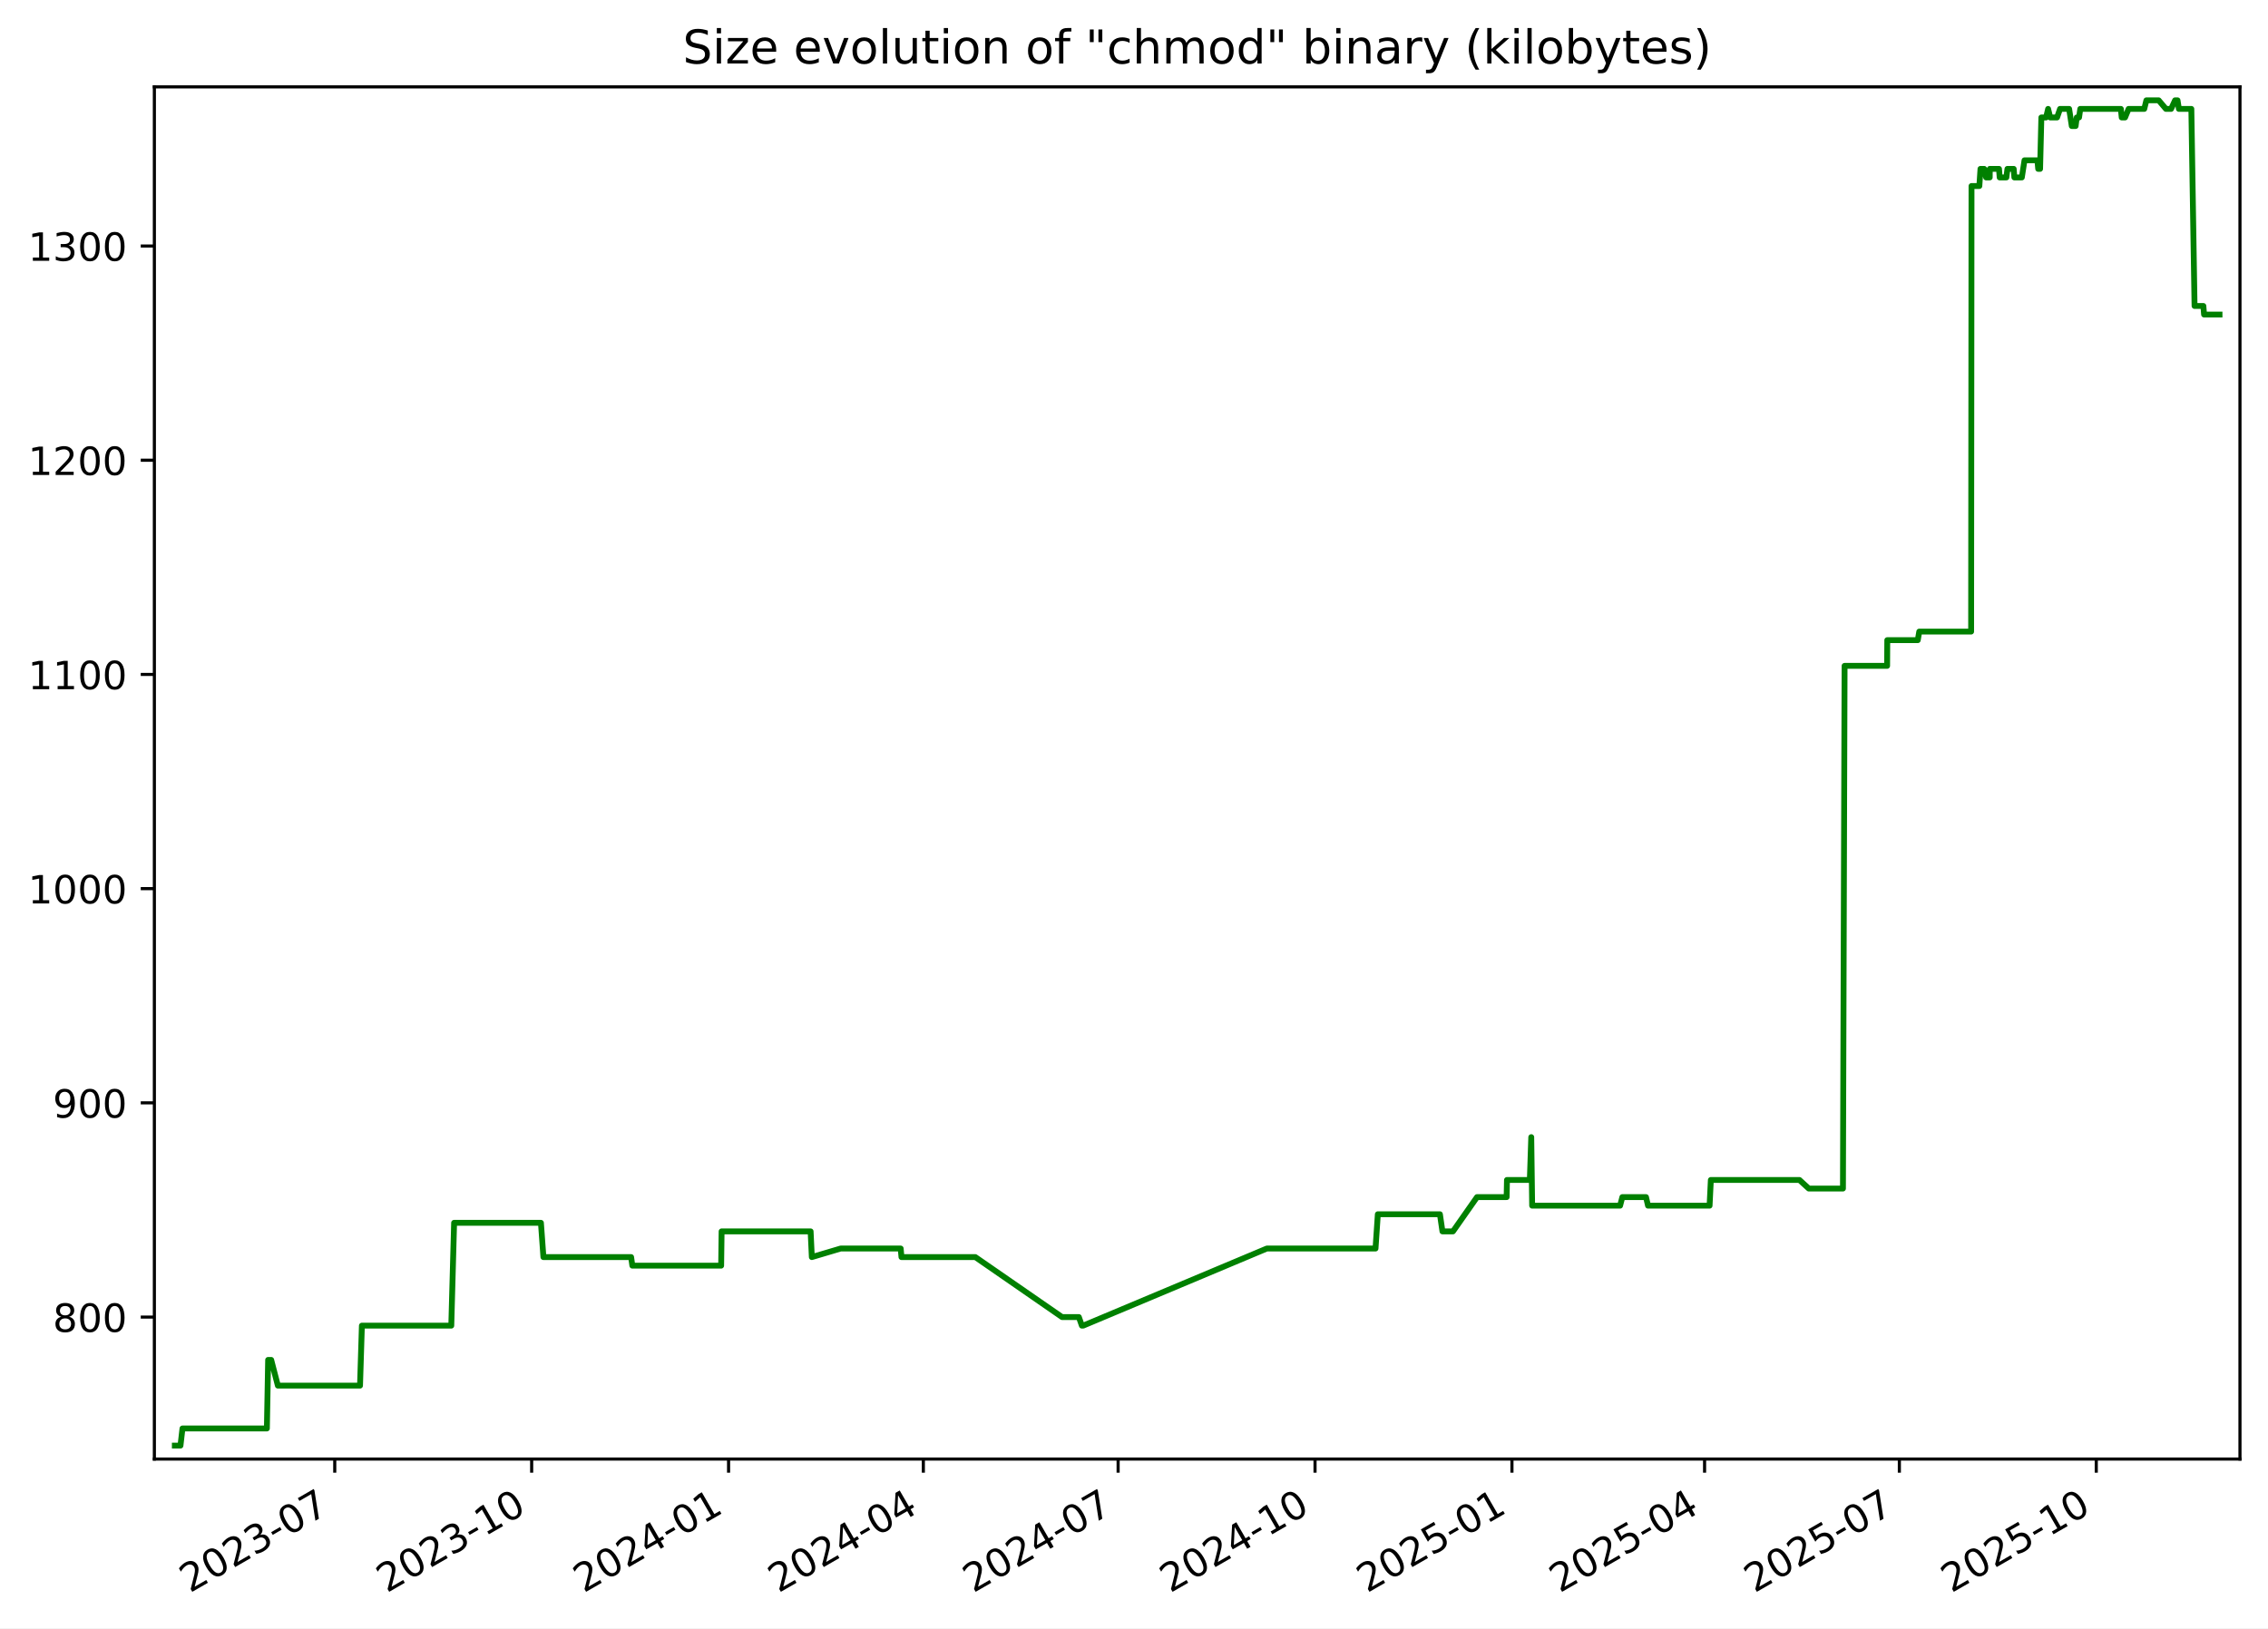
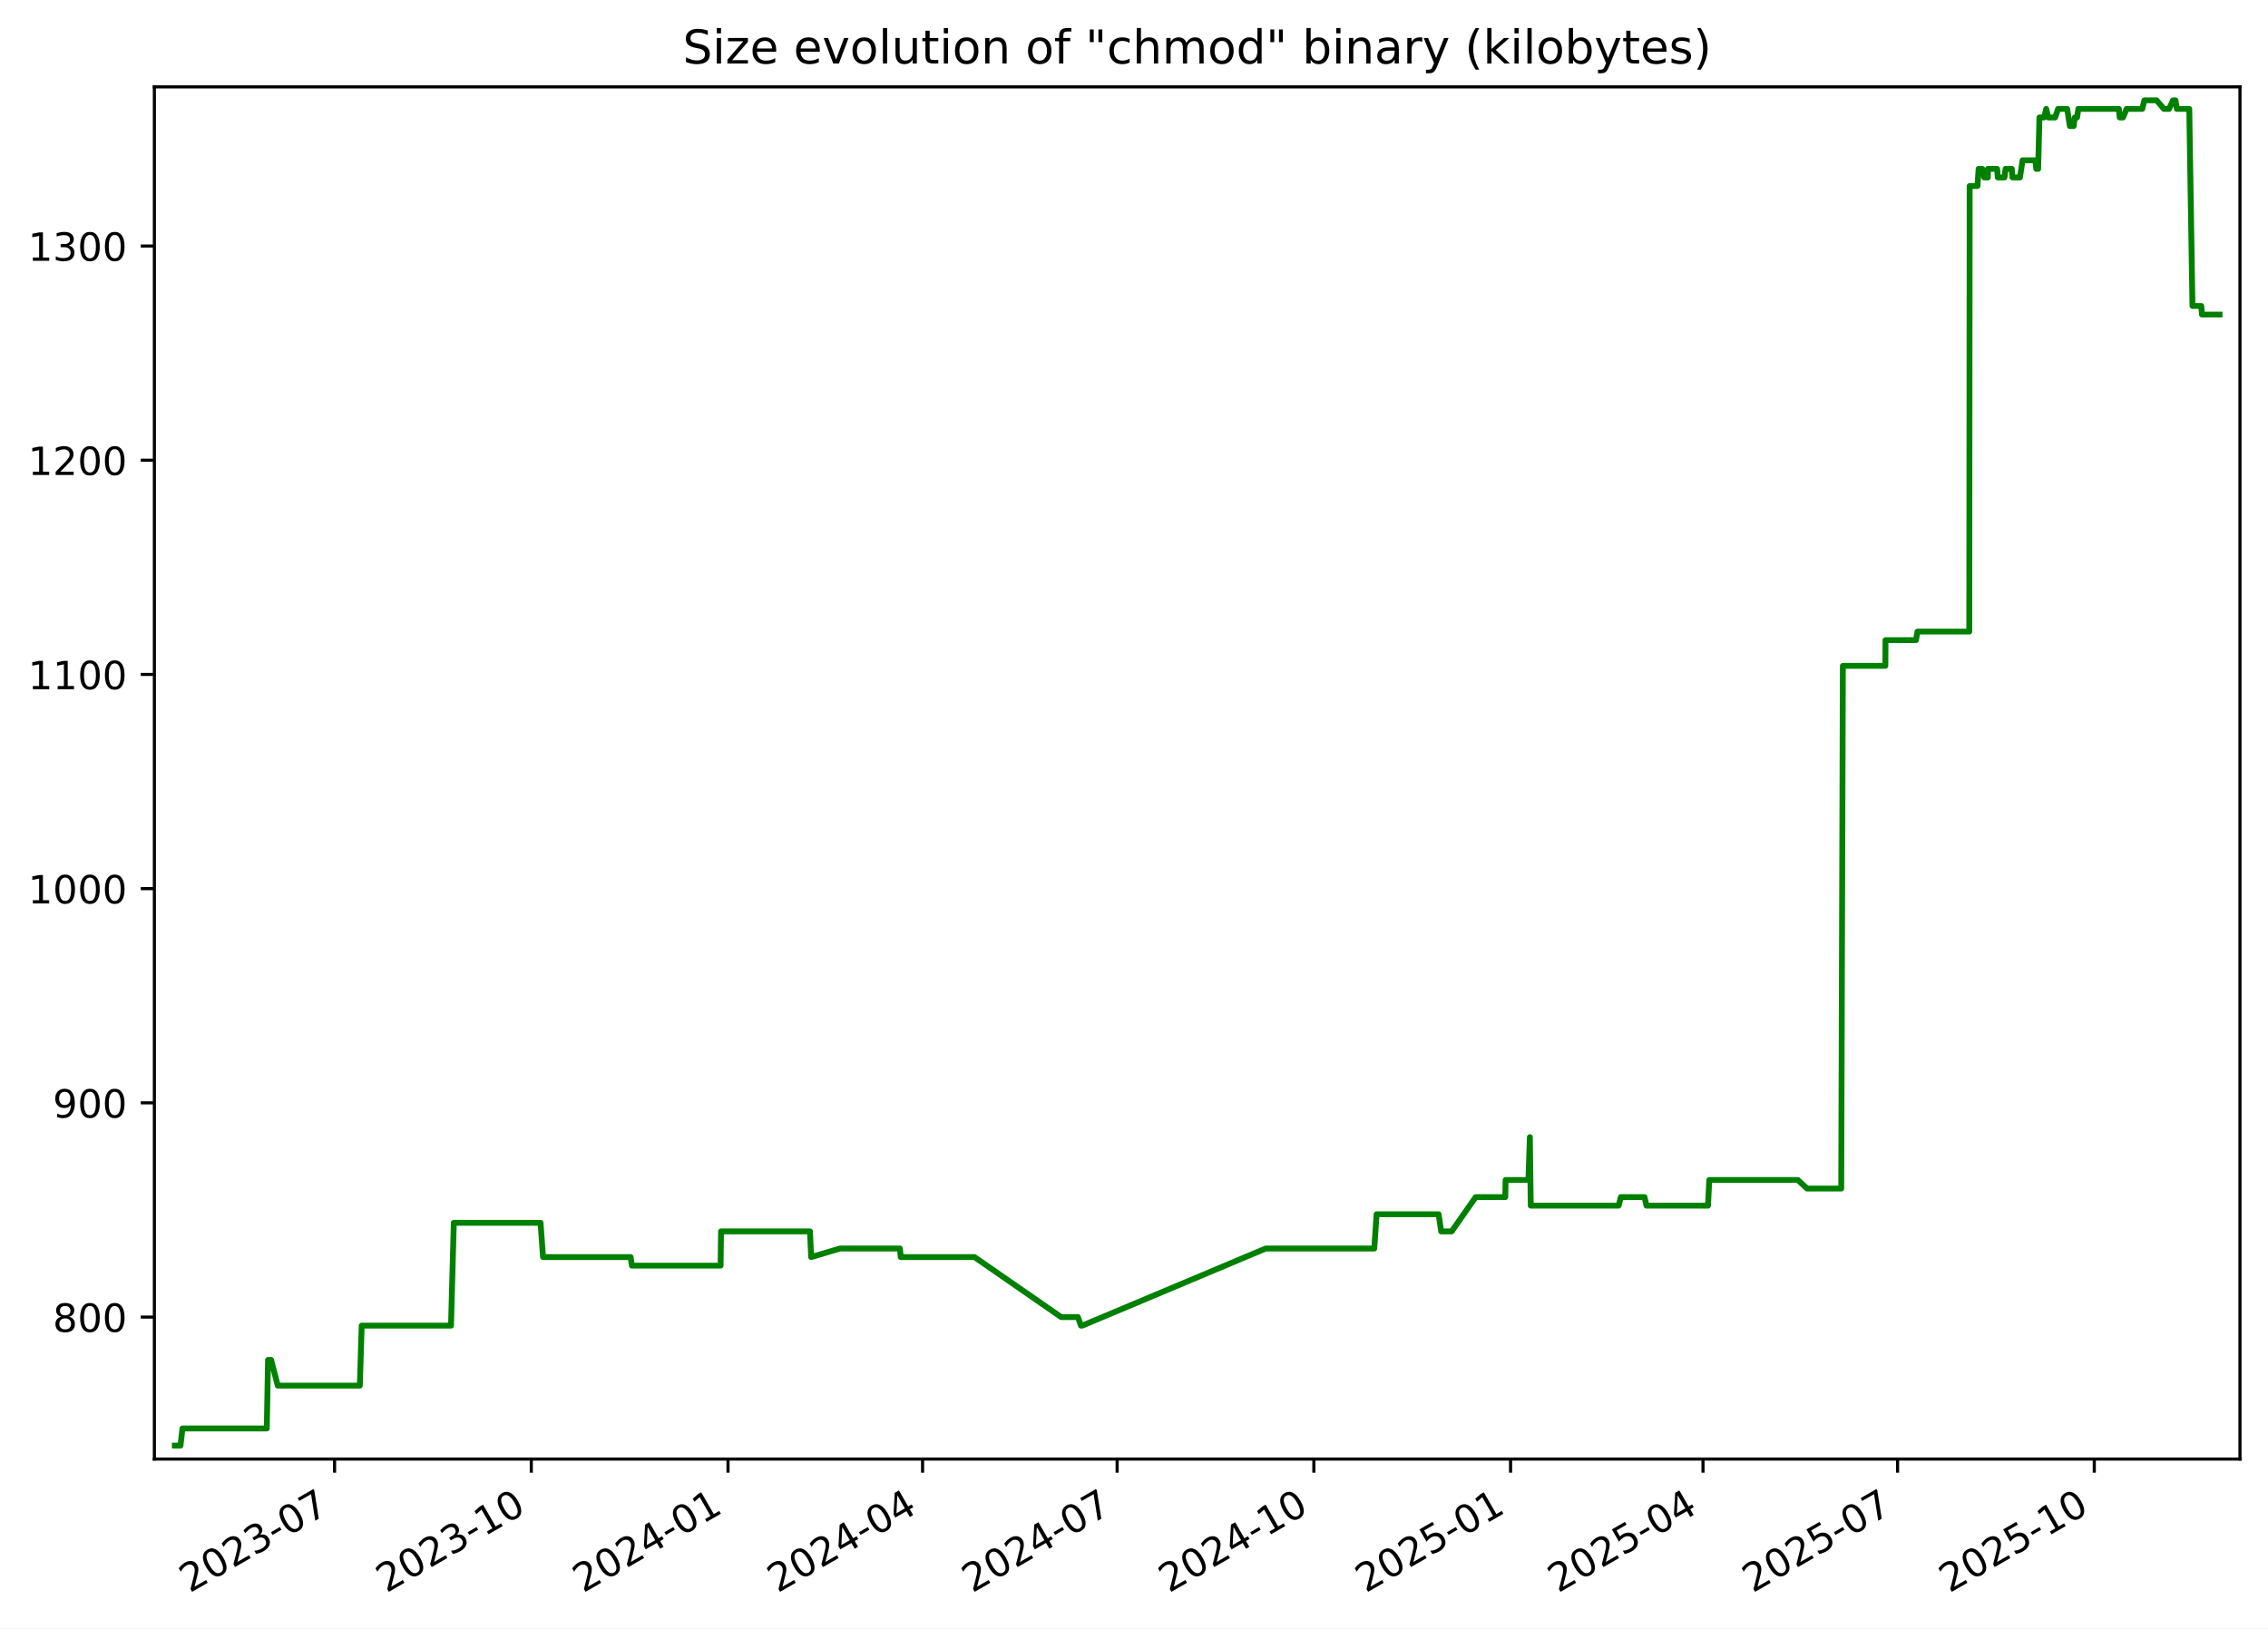
<svg xmlns="http://www.w3.org/2000/svg" xmlns:xlink="http://www.w3.org/1999/xlink" width="582.53pt" height="418.303pt" viewBox="0 0 582.53 418.303" version="1.1">
  <defs>
    <style type="text/css">*{stroke-linejoin: round; stroke-linecap: butt}</style>
  </defs>
  <g id="figure_1">
    <g id="patch_1">
      <path d="M -0 418.303  L 582.53 418.303  L 582.53 0  L -0 0  z " style="fill: #ffffff" />
    </g>
    <g id="axes_1">
      <g id="patch_2">
        <path d="M 39.65 374.83  L 575.33 374.83  L 575.33 22.318  L 39.65 22.318  z " style="fill: #ffffff" />
      </g>
      <g id="matplotlib.axis_1">
        <g id="xtick_1">
          <g id="line2d_1">
            <defs>
-               <path id="mbb6e36555f" d="M 0 0  L 0 3.5  " style="stroke: #000000; stroke-width: 0.8" />
+               <path id="m2ad60ef883" d="M 0 0  L 0 3.5  " style="stroke: #000000; stroke-width: 0.8" />
            </defs>
            <g>
-               <use xlink:href="#mbb6e36555f" x="85.979" y="374.83" style="stroke: #000000; stroke-width: 0.8" />
+               <use xlink:href="#m2ad60ef883" x="85.937" y="374.83" style="stroke: #000000; stroke-width: 0.8" />
            </g>
          </g>
          <g id="text_1">
-             <g transform="translate(48.75426 409.302) rotate(-30) scale(0.1 -0.1)">
+             <g transform="translate(48.71195 409.302) rotate(-30) scale(0.1 -0.1)">
              <defs>
                <path id="DejaVuSans-32" d="M 1228 531  L 3431 531  L 3431 0  L 469 0  L 469 531  Q 828 903 1448 1529  Q 2069 2156 2228 2338  Q 2531 2678 2651 2914  Q 2772 3150 2772 3378  Q 2772 3750 2511 3984  Q 2250 4219 1831 4219  Q 1534 4219 1204 4116  Q 875 4013 500 3803  L 500 4441  Q 881 4594 1212 4672  Q 1544 4750 1819 4750  Q 2544 4750 2975 4387  Q 3406 4025 3406 3419  Q 3406 3131 3298 2873  Q 3191 2616 2906 2266  Q 2828 2175 2409 1742  Q 1991 1309 1228 531  z " transform="scale(0.015625)" />
                <path id="DejaVuSans-30" d="M 2034 4250  Q 1547 4250 1301 3770  Q 1056 3291 1056 2328  Q 1056 1369 1301 889  Q 1547 409 2034 409  Q 2525 409 2770 889  Q 3016 1369 3016 2328  Q 3016 3291 2770 3770  Q 2525 4250 2034 4250  z M 2034 4750  Q 2819 4750 3233 4129  Q 3647 3509 3647 2328  Q 3647 1150 3233 529  Q 2819 -91 2034 -91  Q 1250 -91 836 529  Q 422 1150 422 2328  Q 422 3509 836 4129  Q 1250 4750 2034 4750  z " transform="scale(0.015625)" />
                <path id="DejaVuSans-33" d="M 2597 2516  Q 3050 2419 3304 2112  Q 3559 1806 3559 1356  Q 3559 666 3084 287  Q 2609 -91 1734 -91  Q 1441 -91 1130 -33  Q 819 25 488 141  L 488 750  Q 750 597 1062 519  Q 1375 441 1716 441  Q 2309 441 2620 675  Q 2931 909 2931 1356  Q 2931 1769 2642 2001  Q 2353 2234 1838 2234  L 1294 2234  L 1294 2753  L 1863 2753  Q 2328 2753 2575 2939  Q 2822 3125 2822 3475  Q 2822 3834 2567 4026  Q 2313 4219 1838 4219  Q 1578 4219 1281 4162  Q 984 4106 628 3988  L 628 4550  Q 988 4650 1302 4700  Q 1616 4750 1894 4750  Q 2613 4750 3031 4423  Q 3450 4097 3450 3541  Q 3450 3153 3228 2886  Q 3006 2619 2597 2516  z " transform="scale(0.015625)" />
                <path id="DejaVuSans-2d" d="M 313 2009  L 1997 2009  L 1997 1497  L 313 1497  L 313 2009  z " transform="scale(0.015625)" />
                <path id="DejaVuSans-37" d="M 525 4666  L 3525 4666  L 3525 4397  L 1831 0  L 1172 0  L 2766 4134  L 525 4134  L 525 4666  z " transform="scale(0.015625)" />
              </defs>
              <use xlink:href="#DejaVuSans-32" />
              <use xlink:href="#DejaVuSans-30" x="63.623" />
              <use xlink:href="#DejaVuSans-32" x="127.246" />
              <use xlink:href="#DejaVuSans-33" x="190.869" />
              <use xlink:href="#DejaVuSans-2d" x="254.492" />
              <use xlink:href="#DejaVuSans-30" x="290.576" />
              <use xlink:href="#DejaVuSans-37" x="354.199" />
            </g>
          </g>
        </g>
        <g id="xtick_2">
          <g id="line2d_2">
            <g>
-               <use xlink:href="#mbb6e36555f" x="136.556" y="374.83" style="stroke: #000000; stroke-width: 0.8" />
+               <use xlink:href="#m2ad60ef883" x="136.461" y="374.83" style="stroke: #000000; stroke-width: 0.8" />
            </g>
          </g>
          <g id="text_2">
-             <g transform="translate(99.33085 409.302) rotate(-30) scale(0.1 -0.1)">
+             <g transform="translate(99.23645 409.302) rotate(-30) scale(0.1 -0.1)">
              <defs>
                <path id="DejaVuSans-31" d="M 794 531  L 1825 531  L 1825 4091  L 703 3866  L 703 4441  L 1819 4666  L 2450 4666  L 2450 531  L 3481 531  L 3481 0  L 794 0  L 794 531  z " transform="scale(0.015625)" />
              </defs>
              <use xlink:href="#DejaVuSans-32" />
              <use xlink:href="#DejaVuSans-30" x="63.623" />
              <use xlink:href="#DejaVuSans-32" x="127.246" />
              <use xlink:href="#DejaVuSans-33" x="190.869" />
              <use xlink:href="#DejaVuSans-2d" x="254.492" />
              <use xlink:href="#DejaVuSans-31" x="290.576" />
              <use xlink:href="#DejaVuSans-30" x="354.199" />
            </g>
          </g>
        </g>
        <g id="xtick_3">
          <g id="line2d_3">
            <g>
-               <use xlink:href="#mbb6e36555f" x="187.132" y="374.83" style="stroke: #000000; stroke-width: 0.8" />
+               <use xlink:href="#m2ad60ef883" x="186.986" y="374.83" style="stroke: #000000; stroke-width: 0.8" />
            </g>
          </g>
          <g id="text_3">
-             <g transform="translate(149.9075 409.302) rotate(-30) scale(0.1 -0.1)">
+             <g transform="translate(149.761 409.302) rotate(-30) scale(0.1 -0.1)">
              <defs>
                <path id="DejaVuSans-34" d="M 2419 4116  L 825 1625  L 2419 1625  L 2419 4116  z M 2253 4666  L 3047 4666  L 3047 1625  L 3713 1625  L 3713 1100  L 3047 1100  L 3047 0  L 2419 0  L 2419 1100  L 313 1100  L 313 1709  L 2253 4666  z " transform="scale(0.015625)" />
              </defs>
              <use xlink:href="#DejaVuSans-32" />
              <use xlink:href="#DejaVuSans-30" x="63.623" />
              <use xlink:href="#DejaVuSans-32" x="127.246" />
              <use xlink:href="#DejaVuSans-34" x="190.869" />
              <use xlink:href="#DejaVuSans-2d" x="254.492" />
              <use xlink:href="#DejaVuSans-30" x="290.576" />
              <use xlink:href="#DejaVuSans-31" x="354.199" />
            </g>
          </g>
        </g>
        <g id="xtick_4">
          <g id="line2d_4">
            <g>
-               <use xlink:href="#mbb6e36555f" x="237.159" y="374.83" style="stroke: #000000; stroke-width: 0.8" />
+               <use xlink:href="#m2ad60ef883" x="236.961" y="374.83" style="stroke: #000000; stroke-width: 0.8" />
            </g>
          </g>
          <g id="text_4">
-             <g transform="translate(199.9343 409.302) rotate(-30) scale(0.1 -0.1)">
+             <g transform="translate(199.7363 409.302) rotate(-30) scale(0.1 -0.1)">
              <use xlink:href="#DejaVuSans-32" />
              <use xlink:href="#DejaVuSans-30" x="63.623" />
              <use xlink:href="#DejaVuSans-32" x="127.246" />
              <use xlink:href="#DejaVuSans-34" x="190.869" />
              <use xlink:href="#DejaVuSans-2d" x="254.492" />
              <use xlink:href="#DejaVuSans-30" x="290.576" />
              <use xlink:href="#DejaVuSans-34" x="354.199" />
            </g>
          </g>
        </g>
        <g id="xtick_5">
          <g id="line2d_5">
            <g>
-               <use xlink:href="#mbb6e36555f" x="287.186" y="374.83" style="stroke: #000000; stroke-width: 0.8" />
+               <use xlink:href="#m2ad60ef883" x="286.936" y="374.83" style="stroke: #000000; stroke-width: 0.8" />
            </g>
          </g>
          <g id="text_5">
-             <g transform="translate(249.9612 409.302) rotate(-30) scale(0.1 -0.1)">
+             <g transform="translate(249.7116 409.302) rotate(-30) scale(0.1 -0.1)">
              <use xlink:href="#DejaVuSans-32" />
              <use xlink:href="#DejaVuSans-30" x="63.623" />
              <use xlink:href="#DejaVuSans-32" x="127.246" />
              <use xlink:href="#DejaVuSans-34" x="190.869" />
              <use xlink:href="#DejaVuSans-2d" x="254.492" />
              <use xlink:href="#DejaVuSans-30" x="290.576" />
              <use xlink:href="#DejaVuSans-37" x="354.199" />
            </g>
          </g>
        </g>
        <g id="xtick_6">
          <g id="line2d_6">
            <g>
-               <use xlink:href="#mbb6e36555f" x="337.763" y="374.83" style="stroke: #000000; stroke-width: 0.8" />
+               <use xlink:href="#m2ad60ef883" x="337.461" y="374.83" style="stroke: #000000; stroke-width: 0.8" />
            </g>
          </g>
          <g id="text_6">
-             <g transform="translate(300.5378 409.302) rotate(-30) scale(0.1 -0.1)">
+             <g transform="translate(300.2361 409.302) rotate(-30) scale(0.1 -0.1)">
              <use xlink:href="#DejaVuSans-32" />
              <use xlink:href="#DejaVuSans-30" x="63.623" />
              <use xlink:href="#DejaVuSans-32" x="127.246" />
              <use xlink:href="#DejaVuSans-34" x="190.869" />
              <use xlink:href="#DejaVuSans-2d" x="254.492" />
              <use xlink:href="#DejaVuSans-31" x="290.576" />
              <use xlink:href="#DejaVuSans-30" x="354.199" />
            </g>
          </g>
        </g>
        <g id="xtick_7">
          <g id="line2d_7">
            <g>
-               <use xlink:href="#mbb6e36555f" x="388.339" y="374.83" style="stroke: #000000; stroke-width: 0.8" />
+               <use xlink:href="#m2ad60ef883" x="387.985" y="374.83" style="stroke: #000000; stroke-width: 0.8" />
            </g>
          </g>
          <g id="text_7">
-             <g transform="translate(351.1144 409.302) rotate(-30) scale(0.1 -0.1)">
+             <g transform="translate(350.7606 409.302) rotate(-30) scale(0.1 -0.1)">
              <defs>
                <path id="DejaVuSans-35" d="M 691 4666  L 3169 4666  L 3169 4134  L 1269 4134  L 1269 2991  Q 1406 3038 1543 3061  Q 1681 3084 1819 3084  Q 2600 3084 3056 2656  Q 3513 2228 3513 1497  Q 3513 744 3044 326  Q 2575 -91 1722 -91  Q 1428 -91 1123 -41  Q 819 9 494 109  L 494 744  Q 775 591 1075 516  Q 1375 441 1709 441  Q 2250 441 2565 725  Q 2881 1009 2881 1497  Q 2881 1984 2565 2268  Q 2250 2553 1709 2553  Q 1456 2553 1204 2497  Q 953 2441 691 2322  L 691 4666  z " transform="scale(0.015625)" />
              </defs>
              <use xlink:href="#DejaVuSans-32" />
              <use xlink:href="#DejaVuSans-30" x="63.623" />
              <use xlink:href="#DejaVuSans-32" x="127.246" />
              <use xlink:href="#DejaVuSans-35" x="190.869" />
              <use xlink:href="#DejaVuSans-2d" x="254.492" />
              <use xlink:href="#DejaVuSans-30" x="290.576" />
              <use xlink:href="#DejaVuSans-31" x="354.199" />
            </g>
          </g>
        </g>
        <g id="xtick_8">
          <g id="line2d_8">
            <g>
-               <use xlink:href="#mbb6e36555f" x="437.816" y="374.83" style="stroke: #000000; stroke-width: 0.8" />
+               <use xlink:href="#m2ad60ef883" x="437.412" y="374.83" style="stroke: #000000; stroke-width: 0.8" />
            </g>
          </g>
          <g id="text_8">
-             <g transform="translate(400.5915 409.302) rotate(-30) scale(0.1 -0.1)">
+             <g transform="translate(400.1868 409.302) rotate(-30) scale(0.1 -0.1)">
              <use xlink:href="#DejaVuSans-32" />
              <use xlink:href="#DejaVuSans-30" x="63.623" />
              <use xlink:href="#DejaVuSans-32" x="127.246" />
              <use xlink:href="#DejaVuSans-35" x="190.869" />
              <use xlink:href="#DejaVuSans-2d" x="254.492" />
              <use xlink:href="#DejaVuSans-30" x="290.576" />
              <use xlink:href="#DejaVuSans-34" x="354.199" />
            </g>
          </g>
        </g>
        <g id="xtick_9">
          <g id="line2d_9">
            <g>
-               <use xlink:href="#mbb6e36555f" x="487.843" y="374.83" style="stroke: #000000; stroke-width: 0.8" />
+               <use xlink:href="#m2ad60ef883" x="487.387" y="374.83" style="stroke: #000000; stroke-width: 0.8" />
            </g>
          </g>
          <g id="text_9">
-             <g transform="translate(450.6183 409.302) rotate(-30) scale(0.1 -0.1)">
+             <g transform="translate(450.1621 409.302) rotate(-30) scale(0.1 -0.1)">
              <use xlink:href="#DejaVuSans-32" />
              <use xlink:href="#DejaVuSans-30" x="63.623" />
              <use xlink:href="#DejaVuSans-32" x="127.246" />
              <use xlink:href="#DejaVuSans-35" x="190.869" />
              <use xlink:href="#DejaVuSans-2d" x="254.492" />
              <use xlink:href="#DejaVuSans-30" x="290.576" />
              <use xlink:href="#DejaVuSans-37" x="354.199" />
            </g>
          </g>
        </g>
        <g id="xtick_10">
          <g id="line2d_10">
            <g>
-               <use xlink:href="#mbb6e36555f" x="538.42" y="374.83" style="stroke: #000000; stroke-width: 0.8" />
+               <use xlink:href="#m2ad60ef883" x="537.911" y="374.83" style="stroke: #000000; stroke-width: 0.8" />
            </g>
          </g>
          <g id="text_10">
-             <g transform="translate(501.1949 409.302) rotate(-30) scale(0.1 -0.1)">
+             <g transform="translate(500.6866 409.302) rotate(-30) scale(0.1 -0.1)">
              <use xlink:href="#DejaVuSans-32" />
              <use xlink:href="#DejaVuSans-30" x="63.623" />
              <use xlink:href="#DejaVuSans-32" x="127.246" />
              <use xlink:href="#DejaVuSans-35" x="190.869" />
              <use xlink:href="#DejaVuSans-2d" x="254.492" />
              <use xlink:href="#DejaVuSans-31" x="290.576" />
              <use xlink:href="#DejaVuSans-30" x="354.199" />
            </g>
          </g>
        </g>
      </g>
      <g id="matplotlib.axis_2">
        <g id="ytick_1">
          <g id="line2d_11">
            <defs>
-               <path id="m6b813d678d" d="M 0 0  L -3.5 0  " style="stroke: #000000; stroke-width: 0.8" />
+               <path id="m05be1a7d06" d="M 0 0  L -3.5 0  " style="stroke: #000000; stroke-width: 0.8" />
            </defs>
            <g>
-               <use xlink:href="#m6b813d678d" x="39.65" y="338.355" style="stroke: #000000; stroke-width: 0.8" />
+               <use xlink:href="#m05be1a7d06" x="39.65" y="338.355" style="stroke: #000000; stroke-width: 0.8" />
            </g>
          </g>
          <g id="text_11">
            <g transform="translate(13.5625 342.1542) scale(0.1 -0.1)">
              <defs>
                <path id="DejaVuSans-38" d="M 2034 2216  Q 1584 2216 1326 1975  Q 1069 1734 1069 1313  Q 1069 891 1326 650  Q 1584 409 2034 409  Q 2484 409 2743 651  Q 3003 894 3003 1313  Q 3003 1734 2745 1975  Q 2488 2216 2034 2216  z M 1403 2484  Q 997 2584 770 2862  Q 544 3141 544 3541  Q 544 4100 942 4425  Q 1341 4750 2034 4750  Q 2731 4750 3128 4425  Q 3525 4100 3525 3541  Q 3525 3141 3298 2862  Q 3072 2584 2669 2484  Q 3125 2378 3379 2068  Q 3634 1759 3634 1313  Q 3634 634 3220 271  Q 2806 -91 2034 -91  Q 1263 -91 848 271  Q 434 634 434 1313  Q 434 1759 690 2068  Q 947 2378 1403 2484  z M 1172 3481  Q 1172 3119 1398 2916  Q 1625 2713 2034 2713  Q 2441 2713 2670 2916  Q 2900 3119 2900 3481  Q 2900 3844 2670 4047  Q 2441 4250 2034 4250  Q 1625 4250 1398 4047  Q 1172 3844 1172 3481  z " transform="scale(0.015625)" />
              </defs>
              <use xlink:href="#DejaVuSans-38" />
              <use xlink:href="#DejaVuSans-30" x="63.623" />
              <use xlink:href="#DejaVuSans-30" x="127.246" />
            </g>
          </g>
        </g>
        <g id="ytick_2">
          <g id="line2d_12">
            <g>
-               <use xlink:href="#m6b813d678d" x="39.65" y="283.323" style="stroke: #000000; stroke-width: 0.8" />
+               <use xlink:href="#m05be1a7d06" x="39.65" y="283.323" style="stroke: #000000; stroke-width: 0.8" />
            </g>
          </g>
          <g id="text_12">
            <g transform="translate(13.5625 287.1224) scale(0.1 -0.1)">
              <defs>
                <path id="DejaVuSans-39" d="M 703 97  L 703 672  Q 941 559 1184 500  Q 1428 441 1663 441  Q 2288 441 2617 861  Q 2947 1281 2994 2138  Q 2813 1869 2534 1725  Q 2256 1581 1919 1581  Q 1219 1581 811 2004  Q 403 2428 403 3163  Q 403 3881 828 4315  Q 1253 4750 1959 4750  Q 2769 4750 3195 4129  Q 3622 3509 3622 2328  Q 3622 1225 3098 567  Q 2575 -91 1691 -91  Q 1453 -91 1209 -44  Q 966 3 703 97  z M 1959 2075  Q 2384 2075 2632 2365  Q 2881 2656 2881 3163  Q 2881 3666 2632 3958  Q 2384 4250 1959 4250  Q 1534 4250 1286 3958  Q 1038 3666 1038 3163  Q 1038 2656 1286 2365  Q 1534 2075 1959 2075  z " transform="scale(0.015625)" />
              </defs>
              <use xlink:href="#DejaVuSans-39" />
              <use xlink:href="#DejaVuSans-30" x="63.623" />
              <use xlink:href="#DejaVuSans-30" x="127.246" />
            </g>
          </g>
        </g>
        <g id="ytick_3">
          <g id="line2d_13">
            <g>
-               <use xlink:href="#m6b813d678d" x="39.65" y="228.291" style="stroke: #000000; stroke-width: 0.8" />
+               <use xlink:href="#m05be1a7d06" x="39.65" y="228.291" style="stroke: #000000; stroke-width: 0.8" />
            </g>
          </g>
          <g id="text_13">
            <g transform="translate(7.2 232.0905) scale(0.1 -0.1)">
              <use xlink:href="#DejaVuSans-31" />
              <use xlink:href="#DejaVuSans-30" x="63.623" />
              <use xlink:href="#DejaVuSans-30" x="127.246" />
              <use xlink:href="#DejaVuSans-30" x="190.869" />
            </g>
          </g>
        </g>
        <g id="ytick_4">
          <g id="line2d_14">
            <g>
-               <use xlink:href="#m6b813d678d" x="39.65" y="173.259" style="stroke: #000000; stroke-width: 0.8" />
+               <use xlink:href="#m05be1a7d06" x="39.65" y="173.259" style="stroke: #000000; stroke-width: 0.8" />
            </g>
          </g>
          <g id="text_14">
            <g transform="translate(7.2 177.0587) scale(0.1 -0.1)">
              <use xlink:href="#DejaVuSans-31" />
              <use xlink:href="#DejaVuSans-31" x="63.623" />
              <use xlink:href="#DejaVuSans-30" x="127.246" />
              <use xlink:href="#DejaVuSans-30" x="190.869" />
            </g>
          </g>
        </g>
        <g id="ytick_5">
          <g id="line2d_15">
            <g>
-               <use xlink:href="#m6b813d678d" x="39.65" y="118.228" style="stroke: #000000; stroke-width: 0.8" />
+               <use xlink:href="#m05be1a7d06" x="39.65" y="118.228" style="stroke: #000000; stroke-width: 0.8" />
            </g>
          </g>
          <g id="text_15">
            <g transform="translate(7.2 122.0268) scale(0.1 -0.1)">
              <use xlink:href="#DejaVuSans-31" />
              <use xlink:href="#DejaVuSans-32" x="63.623" />
              <use xlink:href="#DejaVuSans-30" x="127.246" />
              <use xlink:href="#DejaVuSans-30" x="190.869" />
            </g>
          </g>
        </g>
        <g id="ytick_6">
          <g id="line2d_16">
            <g>
-               <use xlink:href="#m6b813d678d" x="39.65" y="63.196" style="stroke: #000000; stroke-width: 0.8" />
+               <use xlink:href="#m05be1a7d06" x="39.65" y="63.196" style="stroke: #000000; stroke-width: 0.8" />
            </g>
          </g>
          <g id="text_16">
            <g transform="translate(7.2 66.995) scale(0.1 -0.1)">
              <use xlink:href="#DejaVuSans-31" />
              <use xlink:href="#DejaVuSans-33" x="63.623" />
              <use xlink:href="#DejaVuSans-30" x="127.246" />
              <use xlink:href="#DejaVuSans-30" x="190.869" />
            </g>
          </g>
        </g>
      </g>
      <g id="line2d_17">
-         <path d="M 44.902 371.374  L 46.357 371.374  L 46.866 366.972  L 68.548 366.972  L 68.87 349.361  L 69.656 349.361  L 71.369 355.965  L 92.471 355.965  L 92.95 340.556  L 115.912 340.556  L 116.636 314.141  L 138.936 314.141  L 139.574 322.946  L 162.102 322.946  L 162.416 325.147  L 185.225 325.147  L 185.343 316.342  L 208.207 316.342  L 208.516 322.946  L 215.922 320.745  L 231.342 320.745  L 231.538 322.946  L 250.508 322.946  L 272.789 338.355  L 277.101 338.355  L 277.876 340.556  L 278.21 340.556  L 325.385 320.745  L 353.298 320.745  L 353.892 311.94  L 369.841 311.94  L 370.487 316.342  L 373.193 316.342  L 379.368 307.537  L 386.975 307.537  L 387.062 303.135  L 392.933 303.135  L 393.299 292.128  L 393.53 309.738  L 416.117 309.738  L 416.694 307.537  L 422.774 307.537  L 423.291 309.738  L 439.102 309.738  L 439.426 303.135  L 462.183 303.135  L 464.585 305.336  L 473.358 305.336  L 473.775 171.058  L 484.703 171.058  L 484.742 164.454  L 492.578 164.454  L 492.955 162.253  L 506.28 162.253  L 506.378 47.787  L 508.391 47.787  L 508.681 43.384  L 509.629 43.384  L 510.129 45.586  L 511.056 45.586  L 511.074 43.384  L 513.44 43.384  L 513.61 45.586  L 515.33 45.586  L 515.603 43.384  L 517.213 43.384  L 517.383 45.586  L 519.301 45.586  L 519.988 41.183  L 523.298 41.183  L 523.506 43.384  L 523.99 43.384  L 524.317 30.177  L 525.533 30.177  L 526.055 27.975  L 526.593 30.177  L 528.35 30.177  L 529.118 27.975  L 531.451 27.975  L 532.133 32.378  L 533.119 32.378  L 533.407 30.177  L 533.998 30.177  L 534.317 27.975  L 544.736 27.975  L 544.958 30.177  L 545.813 30.177  L 546.733 27.975  L 550.748 27.975  L 551.293 25.774  L 554.45 25.774  L 556.317 27.975  L 557.641 27.975  L 558.663 25.774  L 559.296 25.774  L 559.641 27.975  L 562.841 27.975  L 563.664 78.605  L 565.931 78.605  L 566.11 80.806  L 570.078 80.806  L 570.078 80.806  " clip-path="url(#p16b1a51ac0)" style="fill: none; stroke: #008000; stroke-width: 1.5; stroke-linecap: square" />
+         <path d="M 44.902 371.374  L 46.356 371.374  L 46.864 366.972  L 68.524 366.972  L 68.845 349.361  L 69.63 349.361  L 71.342 355.965  L 92.422 355.965  L 92.901 340.556  L 115.839 340.556  L 116.562 314.141  L 138.839 314.141  L 139.476 322.946  L 161.981 322.946  L 162.295 325.147  L 185.08 325.147  L 185.199 316.342  L 208.039 316.342  L 208.347 322.946  L 215.746 320.745  L 231.15 320.745  L 231.346 322.946  L 250.296 322.946  L 272.554 338.355  L 276.862 338.355  L 277.636 340.556  L 277.97 340.556  L 325.096 320.745  L 352.98 320.745  L 353.574 311.94  L 369.507 311.94  L 370.151 316.342  L 372.855 316.342  L 379.024 307.537  L 386.622 307.537  L 386.709 303.135  L 392.574 303.135  L 392.94 292.128  L 393.171 309.738  L 415.734 309.738  L 416.311 307.537  L 422.385 307.537  L 422.902 309.738  L 438.696 309.738  L 439.02 303.135  L 461.753 303.135  L 464.152 305.336  L 472.916 305.336  L 473.333 171.058  L 484.25 171.058  L 484.289 164.454  L 492.116 164.454  L 492.494 162.253  L 505.805 162.253  L 505.903 47.787  L 507.914 47.787  L 508.203 43.384  L 509.15 43.384  L 509.65 45.586  L 510.576 45.586  L 510.594 43.384  L 512.958 43.384  L 513.127 45.586  L 514.845 45.586  L 515.118 43.384  L 516.727 43.384  L 516.896 45.586  L 518.813 45.586  L 519.498 41.183  L 522.805 41.183  L 523.013 43.384  L 523.497 43.384  L 523.823 30.177  L 525.038 30.177  L 525.56 27.975  L 526.097 30.177  L 527.852 30.177  L 528.62 27.975  L 530.95 27.975  L 531.631 32.378  L 532.616 32.378  L 532.904 30.177  L 533.494 30.177  L 533.813 27.975  L 544.222 27.975  L 544.443 30.177  L 545.297 30.177  L 546.216 27.975  L 550.227 27.975  L 550.772 25.774  L 553.925 25.774  L 555.79 27.975  L 557.113 27.975  L 558.134 25.774  L 558.766 25.774  L 559.111 27.975  L 562.308 27.975  L 563.13 78.605  L 565.394 78.605  L 565.573 80.806  L 570.078 80.806  L 570.078 80.806  " clip-path="url(#p8452beeff5)" style="fill: none; stroke: #008000; stroke-width: 1.5; stroke-linecap: square" />
      </g>
      <g id="patch_3">
        <path d="M 39.65 374.83  L 39.65 22.318  " style="fill: none; stroke: #000000; stroke-width: 0.8; stroke-linejoin: miter; stroke-linecap: square" />
      </g>
      <g id="patch_4">
        <path d="M 575.33 374.83  L 575.33 22.318  " style="fill: none; stroke: #000000; stroke-width: 0.8; stroke-linejoin: miter; stroke-linecap: square" />
      </g>
      <g id="patch_5">
        <path d="M 39.65 374.83  L 575.33 374.83  " style="fill: none; stroke: #000000; stroke-width: 0.8; stroke-linejoin: miter; stroke-linecap: square" />
      </g>
      <g id="patch_6">
        <path d="M 39.65 22.318  L 575.33 22.318  " style="fill: none; stroke: #000000; stroke-width: 0.8; stroke-linejoin: miter; stroke-linecap: square" />
      </g>
      <g id="text_17">
        <g transform="translate(175.3681 16.31812) scale(0.12 -0.12)">
          <defs>
            <path id="DejaVuSans-53" d="M 3425 4513  L 3425 3897  Q 3066 4069 2747 4153  Q 2428 4238 2131 4238  Q 1616 4238 1336 4038  Q 1056 3838 1056 3469  Q 1056 3159 1242 3001  Q 1428 2844 1947 2747  L 2328 2669  Q 3034 2534 3370 2195  Q 3706 1856 3706 1288  Q 3706 609 3251 259  Q 2797 -91 1919 -91  Q 1588 -91 1214 -16  Q 841 59 441 206  L 441 856  Q 825 641 1194 531  Q 1563 422 1919 422  Q 2459 422 2753 634  Q 3047 847 3047 1241  Q 3047 1584 2836 1778  Q 2625 1972 2144 2069  L 1759 2144  Q 1053 2284 737 2584  Q 422 2884 422 3419  Q 422 4038 858 4394  Q 1294 4750 2059 4750  Q 2388 4750 2728 4690  Q 3069 4631 3425 4513  z " transform="scale(0.015625)" />
            <path id="DejaVuSans-69" d="M 603 3500  L 1178 3500  L 1178 0  L 603 0  L 603 3500  z M 603 4863  L 1178 4863  L 1178 4134  L 603 4134  L 603 4863  z " transform="scale(0.015625)" />
            <path id="DejaVuSans-7a" d="M 353 3500  L 3084 3500  L 3084 2975  L 922 459  L 3084 459  L 3084 0  L 275 0  L 275 525  L 2438 3041  L 353 3041  L 353 3500  z " transform="scale(0.015625)" />
            <path id="DejaVuSans-65" d="M 3597 1894  L 3597 1613  L 953 1613  Q 991 1019 1311 708  Q 1631 397 2203 397  Q 2534 397 2845 478  Q 3156 559 3463 722  L 3463 178  Q 3153 47 2828 -22  Q 2503 -91 2169 -91  Q 1331 -91 842 396  Q 353 884 353 1716  Q 353 2575 817 3079  Q 1281 3584 2069 3584  Q 2775 3584 3186 3129  Q 3597 2675 3597 1894  z M 3022 2063  Q 3016 2534 2758 2815  Q 2500 3097 2075 3097  Q 1594 3097 1305 2825  Q 1016 2553 972 2059  L 3022 2063  z " transform="scale(0.015625)" />
            <path id="DejaVuSans-20" transform="scale(0.015625)" />
            <path id="DejaVuSans-76" d="M 191 3500  L 800 3500  L 1894 563  L 2988 3500  L 3597 3500  L 2284 0  L 1503 0  L 191 3500  z " transform="scale(0.015625)" />
            <path id="DejaVuSans-6f" d="M 1959 3097  Q 1497 3097 1228 2736  Q 959 2375 959 1747  Q 959 1119 1226 758  Q 1494 397 1959 397  Q 2419 397 2687 759  Q 2956 1122 2956 1747  Q 2956 2369 2687 2733  Q 2419 3097 1959 3097  z M 1959 3584  Q 2709 3584 3137 3096  Q 3566 2609 3566 1747  Q 3566 888 3137 398  Q 2709 -91 1959 -91  Q 1206 -91 779 398  Q 353 888 353 1747  Q 353 2609 779 3096  Q 1206 3584 1959 3584  z " transform="scale(0.015625)" />
            <path id="DejaVuSans-6c" d="M 603 4863  L 1178 4863  L 1178 0  L 603 0  L 603 4863  z " transform="scale(0.015625)" />
            <path id="DejaVuSans-75" d="M 544 1381  L 544 3500  L 1119 3500  L 1119 1403  Q 1119 906 1312 657  Q 1506 409 1894 409  Q 2359 409 2629 706  Q 2900 1003 2900 1516  L 2900 3500  L 3475 3500  L 3475 0  L 2900 0  L 2900 538  Q 2691 219 2414 64  Q 2138 -91 1772 -91  Q 1169 -91 856 284  Q 544 659 544 1381  z M 1991 3584  L 1991 3584  z " transform="scale(0.015625)" />
            <path id="DejaVuSans-74" d="M 1172 4494  L 1172 3500  L 2356 3500  L 2356 3053  L 1172 3053  L 1172 1153  Q 1172 725 1289 603  Q 1406 481 1766 481  L 2356 481  L 2356 0  L 1766 0  Q 1100 0 847 248  Q 594 497 594 1153  L 594 3053  L 172 3053  L 172 3500  L 594 3500  L 594 4494  L 1172 4494  z " transform="scale(0.015625)" />
            <path id="DejaVuSans-6e" d="M 3513 2113  L 3513 0  L 2938 0  L 2938 2094  Q 2938 2591 2744 2837  Q 2550 3084 2163 3084  Q 1697 3084 1428 2787  Q 1159 2491 1159 1978  L 1159 0  L 581 0  L 581 3500  L 1159 3500  L 1159 2956  Q 1366 3272 1645 3428  Q 1925 3584 2291 3584  Q 2894 3584 3203 3211  Q 3513 2838 3513 2113  z " transform="scale(0.015625)" />
            <path id="DejaVuSans-66" d="M 2375 4863  L 2375 4384  L 1825 4384  Q 1516 4384 1395 4259  Q 1275 4134 1275 3809  L 1275 3500  L 2222 3500  L 2222 3053  L 1275 3053  L 1275 0  L 697 0  L 697 3053  L 147 3053  L 147 3500  L 697 3500  L 697 3744  Q 697 4328 969 4595  Q 1241 4863 1831 4863  L 2375 4863  z " transform="scale(0.015625)" />
            <path id="DejaVuSans-22" d="M 1147 4666  L 1147 2931  L 616 2931  L 616 4666  L 1147 4666  z M 2328 4666  L 2328 2931  L 1797 2931  L 1797 4666  L 2328 4666  z " transform="scale(0.015625)" />
            <path id="DejaVuSans-63" d="M 3122 3366  L 3122 2828  Q 2878 2963 2633 3030  Q 2388 3097 2138 3097  Q 1578 3097 1268 2742  Q 959 2388 959 1747  Q 959 1106 1268 751  Q 1578 397 2138 397  Q 2388 397 2633 464  Q 2878 531 3122 666  L 3122 134  Q 2881 22 2623 -34  Q 2366 -91 2075 -91  Q 1284 -91 818 406  Q 353 903 353 1747  Q 353 2603 823 3093  Q 1294 3584 2113 3584  Q 2378 3584 2631 3529  Q 2884 3475 3122 3366  z " transform="scale(0.015625)" />
            <path id="DejaVuSans-68" d="M 3513 2113  L 3513 0  L 2938 0  L 2938 2094  Q 2938 2591 2744 2837  Q 2550 3084 2163 3084  Q 1697 3084 1428 2787  Q 1159 2491 1159 1978  L 1159 0  L 581 0  L 581 4863  L 1159 4863  L 1159 2956  Q 1366 3272 1645 3428  Q 1925 3584 2291 3584  Q 2894 3584 3203 3211  Q 3513 2838 3513 2113  z " transform="scale(0.015625)" />
            <path id="DejaVuSans-6d" d="M 3328 2828  Q 3544 3216 3844 3400  Q 4144 3584 4550 3584  Q 5097 3584 5394 3201  Q 5691 2819 5691 2113  L 5691 0  L 5113 0  L 5113 2094  Q 5113 2597 4934 2840  Q 4756 3084 4391 3084  Q 3944 3084 3684 2787  Q 3425 2491 3425 1978  L 3425 0  L 2847 0  L 2847 2094  Q 2847 2600 2669 2842  Q 2491 3084 2119 3084  Q 1678 3084 1418 2786  Q 1159 2488 1159 1978  L 1159 0  L 581 0  L 581 3500  L 1159 3500  L 1159 2956  Q 1356 3278 1631 3431  Q 1906 3584 2284 3584  Q 2666 3584 2933 3390  Q 3200 3197 3328 2828  z " transform="scale(0.015625)" />
            <path id="DejaVuSans-64" d="M 2906 2969  L 2906 4863  L 3481 4863  L 3481 0  L 2906 0  L 2906 525  Q 2725 213 2448 61  Q 2172 -91 1784 -91  Q 1150 -91 751 415  Q 353 922 353 1747  Q 353 2572 751 3078  Q 1150 3584 1784 3584  Q 2172 3584 2448 3432  Q 2725 3281 2906 2969  z M 947 1747  Q 947 1113 1208 752  Q 1469 391 1925 391  Q 2381 391 2643 752  Q 2906 1113 2906 1747  Q 2906 2381 2643 2742  Q 2381 3103 1925 3103  Q 1469 3103 1208 2742  Q 947 2381 947 1747  z " transform="scale(0.015625)" />
            <path id="DejaVuSans-62" d="M 3116 1747  Q 3116 2381 2855 2742  Q 2594 3103 2138 3103  Q 1681 3103 1420 2742  Q 1159 2381 1159 1747  Q 1159 1113 1420 752  Q 1681 391 2138 391  Q 2594 391 2855 752  Q 3116 1113 3116 1747  z M 1159 2969  Q 1341 3281 1617 3432  Q 1894 3584 2278 3584  Q 2916 3584 3314 3078  Q 3713 2572 3713 1747  Q 3713 922 3314 415  Q 2916 -91 2278 -91  Q 1894 -91 1617 61  Q 1341 213 1159 525  L 1159 0  L 581 0  L 581 4863  L 1159 4863  L 1159 2969  z " transform="scale(0.015625)" />
            <path id="DejaVuSans-61" d="M 2194 1759  Q 1497 1759 1228 1600  Q 959 1441 959 1056  Q 959 750 1161 570  Q 1363 391 1709 391  Q 2188 391 2477 730  Q 2766 1069 2766 1631  L 2766 1759  L 2194 1759  z M 3341 1997  L 3341 0  L 2766 0  L 2766 531  Q 2569 213 2275 61  Q 1981 -91 1556 -91  Q 1019 -91 701 211  Q 384 513 384 1019  Q 384 1609 779 1909  Q 1175 2209 1959 2209  L 2766 2209  L 2766 2266  Q 2766 2663 2505 2880  Q 2244 3097 1772 3097  Q 1472 3097 1187 3025  Q 903 2953 641 2809  L 641 3341  Q 956 3463 1253 3523  Q 1550 3584 1831 3584  Q 2591 3584 2966 3190  Q 3341 2797 3341 1997  z " transform="scale(0.015625)" />
            <path id="DejaVuSans-72" d="M 2631 2963  Q 2534 3019 2420 3045  Q 2306 3072 2169 3072  Q 1681 3072 1420 2755  Q 1159 2438 1159 1844  L 1159 0  L 581 0  L 581 3500  L 1159 3500  L 1159 2956  Q 1341 3275 1631 3429  Q 1922 3584 2338 3584  Q 2397 3584 2469 3576  Q 2541 3569 2628 3553  L 2631 2963  z " transform="scale(0.015625)" />
            <path id="DejaVuSans-79" d="M 2059 -325  Q 1816 -950 1584 -1140  Q 1353 -1331 966 -1331  L 506 -1331  L 506 -850  L 844 -850  Q 1081 -850 1212 -737  Q 1344 -625 1503 -206  L 1606 56  L 191 3500  L 800 3500  L 1894 763  L 2988 3500  L 3597 3500  L 2059 -325  z " transform="scale(0.015625)" />
            <path id="DejaVuSans-28" d="M 1984 4856  Q 1566 4138 1362 3434  Q 1159 2731 1159 2009  Q 1159 1288 1364 580  Q 1569 -128 1984 -844  L 1484 -844  Q 1016 -109 783 600  Q 550 1309 550 2009  Q 550 2706 781 3412  Q 1013 4119 1484 4856  L 1984 4856  z " transform="scale(0.015625)" />
            <path id="DejaVuSans-6b" d="M 581 4863  L 1159 4863  L 1159 1991  L 2875 3500  L 3609 3500  L 1753 1863  L 3688 0  L 2938 0  L 1159 1709  L 1159 0  L 581 0  L 581 4863  z " transform="scale(0.015625)" />
            <path id="DejaVuSans-73" d="M 2834 3397  L 2834 2853  Q 2591 2978 2328 3040  Q 2066 3103 1784 3103  Q 1356 3103 1142 2972  Q 928 2841 928 2578  Q 928 2378 1081 2264  Q 1234 2150 1697 2047  L 1894 2003  Q 2506 1872 2764 1633  Q 3022 1394 3022 966  Q 3022 478 2636 193  Q 2250 -91 1575 -91  Q 1294 -91 989 -36  Q 684 19 347 128  L 347 722  Q 666 556 975 473  Q 1284 391 1588 391  Q 1994 391 2212 530  Q 2431 669 2431 922  Q 2431 1156 2273 1281  Q 2116 1406 1581 1522  L 1381 1569  Q 847 1681 609 1914  Q 372 2147 372 2553  Q 372 3047 722 3315  Q 1072 3584 1716 3584  Q 2034 3584 2315 3537  Q 2597 3491 2834 3397  z " transform="scale(0.015625)" />
            <path id="DejaVuSans-29" d="M 513 4856  L 1013 4856  Q 1481 4119 1714 3412  Q 1947 2706 1947 2009  Q 1947 1309 1714 600  Q 1481 -109 1013 -844  L 513 -844  Q 928 -128 1133 580  Q 1338 1288 1338 2009  Q 1338 2731 1133 3434  Q 928 4138 513 4856  z " transform="scale(0.015625)" />
          </defs>
          <use xlink:href="#DejaVuSans-53" />
          <use xlink:href="#DejaVuSans-69" x="63.477" />
          <use xlink:href="#DejaVuSans-7a" x="91.26" />
          <use xlink:href="#DejaVuSans-65" x="143.75" />
          <use xlink:href="#DejaVuSans-20" x="205.273" />
          <use xlink:href="#DejaVuSans-65" x="237.061" />
          <use xlink:href="#DejaVuSans-76" x="298.584" />
          <use xlink:href="#DejaVuSans-6f" x="357.764" />
          <use xlink:href="#DejaVuSans-6c" x="418.945" />
          <use xlink:href="#DejaVuSans-75" x="446.729" />
          <use xlink:href="#DejaVuSans-74" x="510.107" />
          <use xlink:href="#DejaVuSans-69" x="549.316" />
          <use xlink:href="#DejaVuSans-6f" x="577.1" />
          <use xlink:href="#DejaVuSans-6e" x="638.281" />
          <use xlink:href="#DejaVuSans-20" x="701.66" />
          <use xlink:href="#DejaVuSans-6f" x="733.447" />
          <use xlink:href="#DejaVuSans-66" x="794.629" />
          <use xlink:href="#DejaVuSans-20" x="829.834" />
          <use xlink:href="#DejaVuSans-22" x="861.621" />
          <use xlink:href="#DejaVuSans-63" x="907.617" />
          <use xlink:href="#DejaVuSans-68" x="962.598" />
          <use xlink:href="#DejaVuSans-6d" x="1025.977" />
          <use xlink:href="#DejaVuSans-6f" x="1123.389" />
          <use xlink:href="#DejaVuSans-64" x="1184.57" />
          <use xlink:href="#DejaVuSans-22" x="1248.047" />
          <use xlink:href="#DejaVuSans-20" x="1294.043" />
          <use xlink:href="#DejaVuSans-62" x="1325.83" />
          <use xlink:href="#DejaVuSans-69" x="1389.307" />
          <use xlink:href="#DejaVuSans-6e" x="1417.09" />
          <use xlink:href="#DejaVuSans-61" x="1480.469" />
          <use xlink:href="#DejaVuSans-72" x="1541.748" />
          <use xlink:href="#DejaVuSans-79" x="1582.861" />
          <use xlink:href="#DejaVuSans-20" x="1642.041" />
          <use xlink:href="#DejaVuSans-28" x="1673.828" />
          <use xlink:href="#DejaVuSans-6b" x="1712.842" />
          <use xlink:href="#DejaVuSans-69" x="1770.752" />
          <use xlink:href="#DejaVuSans-6c" x="1798.535" />
          <use xlink:href="#DejaVuSans-6f" x="1826.318" />
          <use xlink:href="#DejaVuSans-62" x="1887.5" />
          <use xlink:href="#DejaVuSans-79" x="1950.977" />
          <use xlink:href="#DejaVuSans-74" x="2010.156" />
          <use xlink:href="#DejaVuSans-65" x="2049.365" />
          <use xlink:href="#DejaVuSans-73" x="2110.889" />
          <use xlink:href="#DejaVuSans-29" x="2162.988" />
        </g>
      </g>
    </g>
  </g>
  <defs>
-     <clipPath id="p16b1a51ac0">
+     <clipPath id="p8452beeff5">
      <rect x="39.65" y="22.318" width="535.68" height="352.512" />
    </clipPath>
  </defs>
</svg>
